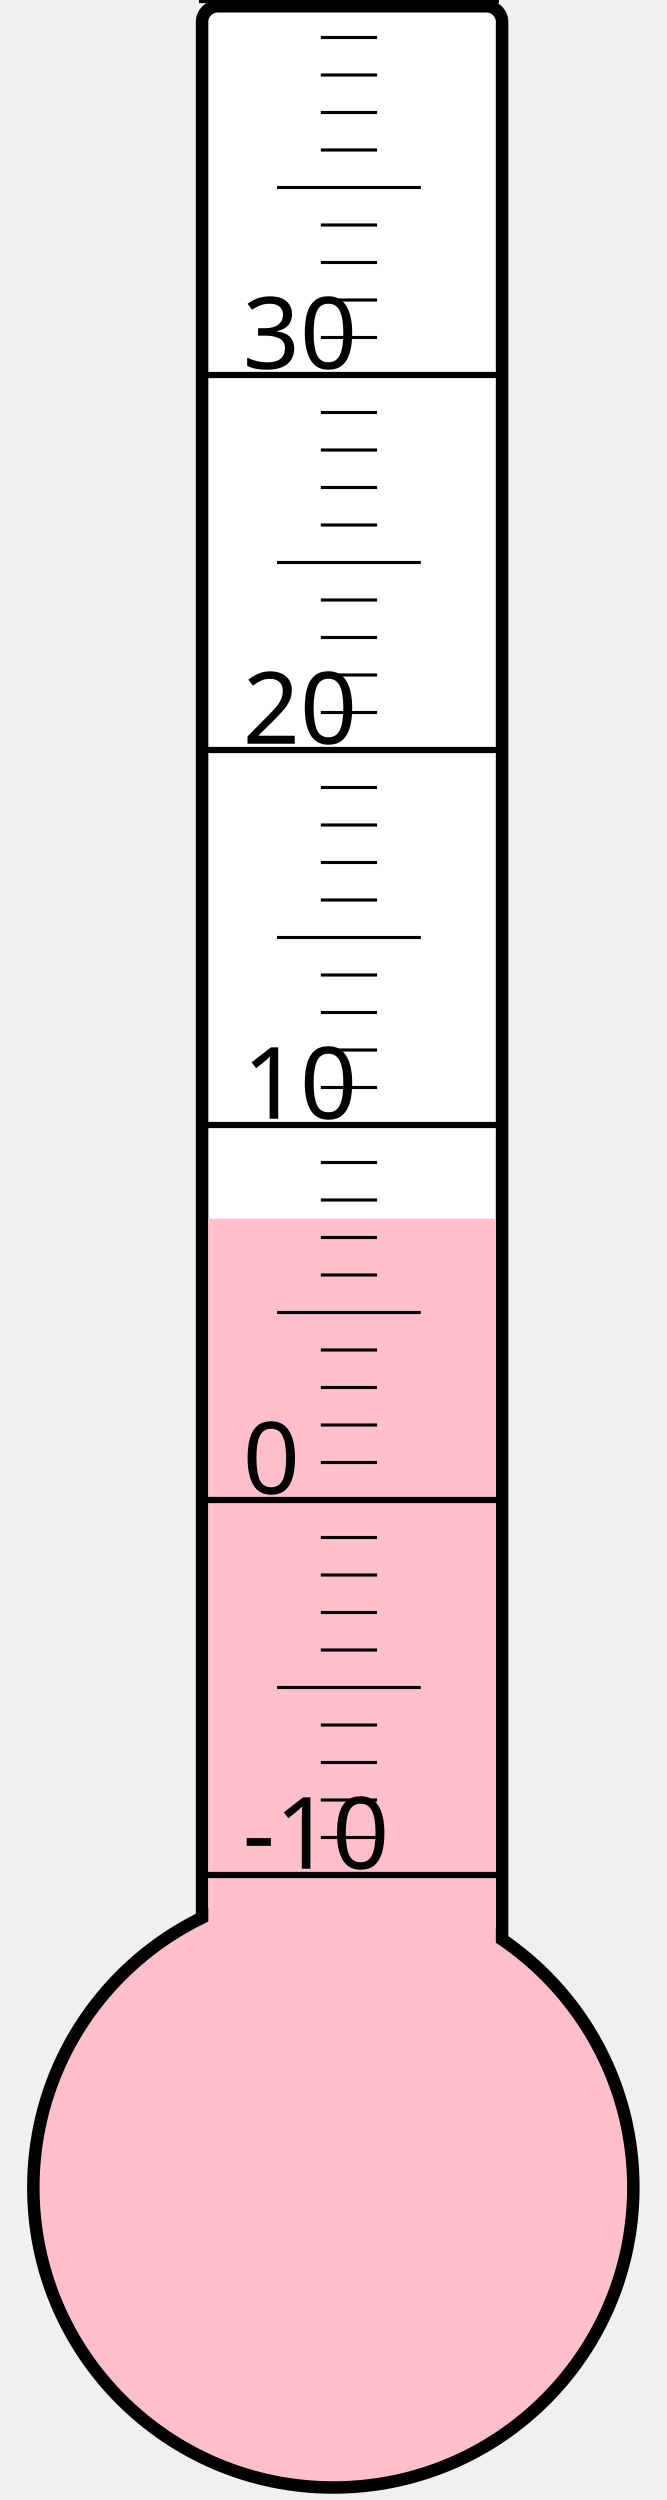
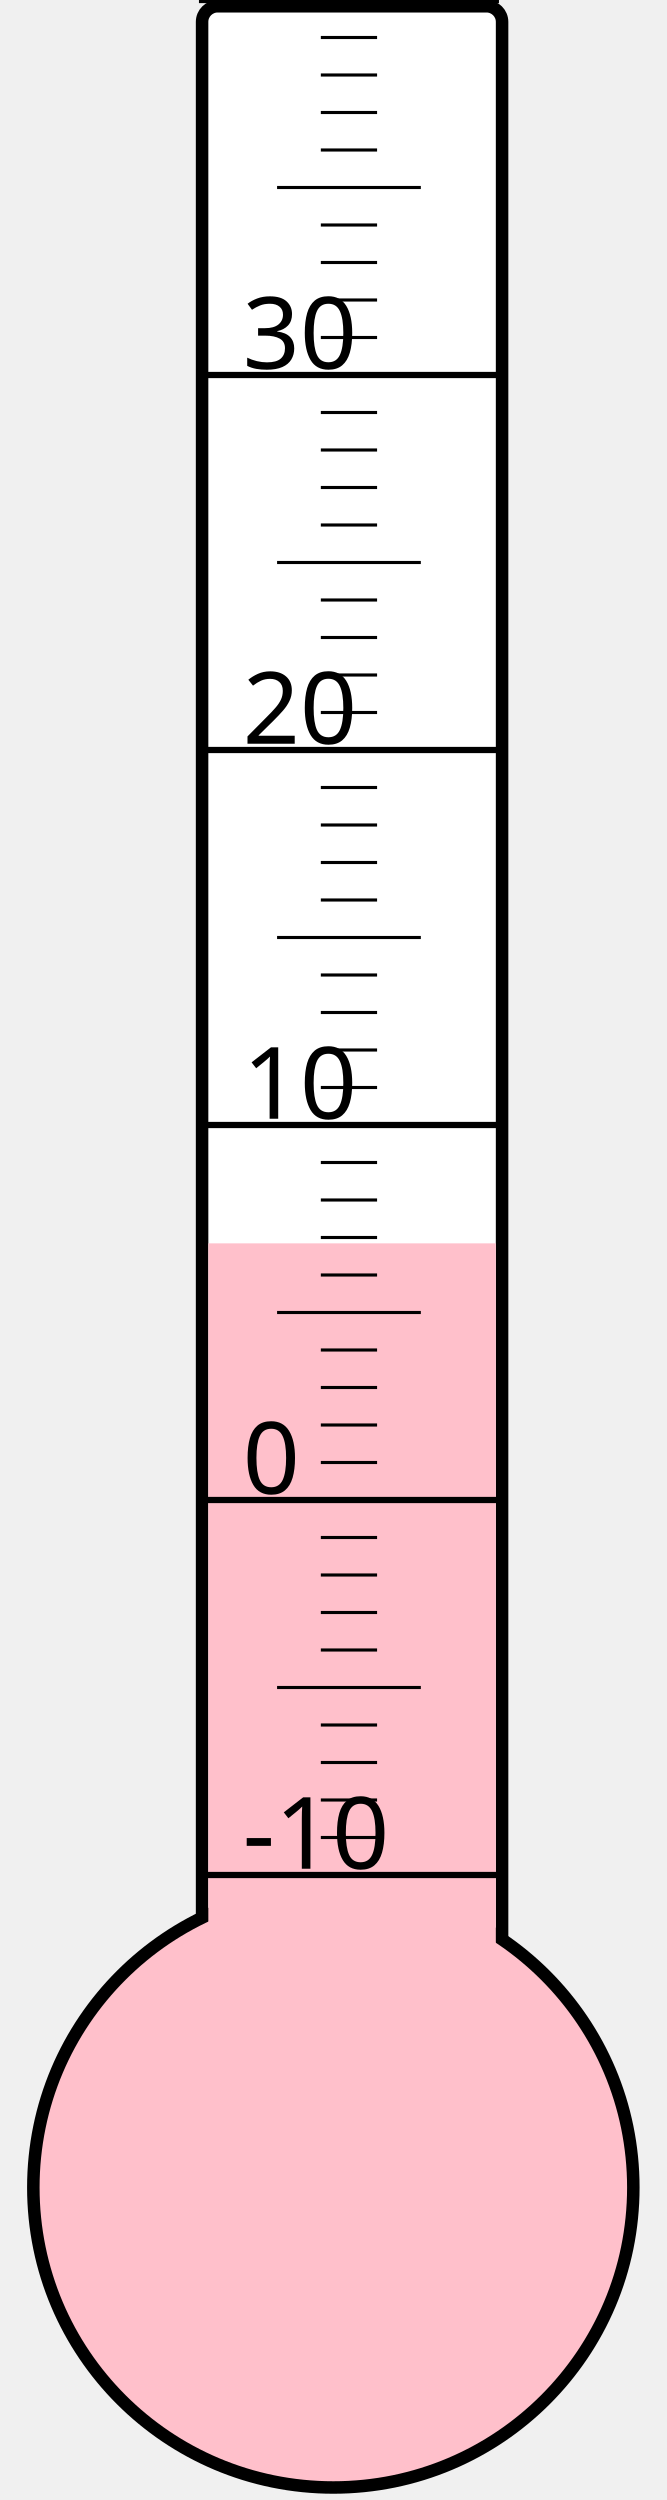
<svg xmlns="http://www.w3.org/2000/svg" width="40px" height="150px" viewBox="0 0 200 800">
  <rect width="200" height="800" x="0" y="0" style="fill: #ffffeb; fill-opacity: 0;" />
  <rect width="96" height="680" x="58" y="2" rx="5" ry="5" style="fill: white; fill-opacity: 1; stroke: black; stroke-width: 4;" />
  <circle cx="100" cy="700" r="96" style="fill: pink; stroke: black; stroke-width: 4;" />
-   <rect width="92" height="310.0" x="60" y="390.0" style="fill: pink; fill-opacity: 1; stroke-width: 0;" />
+   <rect width="92" height="302.125" x="60" y="397.875" style="fill: pink; fill-opacity: 1; stroke-width: 0;" />
  <text x="71" y="598" style="font-family: sans-serif; font-size: 24pt;">-10</text>
  <text x="71" y="478" style="font-family: sans-serif; font-size: 24pt;">0</text>
  <text x="71" y="358" style="font-family: sans-serif; font-size: 24pt;">10</text>
  <text x="71" y="238" style="font-family: sans-serif; font-size: 24pt;">20</text>
  <text x="71" y="118" style="font-family: sans-serif; font-size: 24pt;">30</text>
  <g style="stroke: black;">
    <line x1="57" y1="600" x2="153" y2="600" style="stroke-width: 2;" />
    <line x1="96" y1="588" x2="114" y2="588" style="stroke-width: 1;" />
    <line x1="96" y1="576" x2="114" y2="576" style="stroke-width: 1;" />
    <line x1="96" y1="564" x2="114" y2="564" style="stroke-width: 1;" />
    <line x1="96" y1="552" x2="114" y2="552" style="stroke-width: 1;" />
    <line x1="82" y1="540" x2="128" y2="540" style="stroke-width: 1;" />
    <line x1="96" y1="528" x2="114" y2="528" style="stroke-width: 1;" />
    <line x1="96" y1="516" x2="114" y2="516" style="stroke-width: 1;" />
    <line x1="96" y1="504" x2="114" y2="504" style="stroke-width: 1;" />
    <line x1="96" y1="492" x2="114" y2="492" style="stroke-width: 1;" />
    <line x1="57" y1="480" x2="153" y2="480" style="stroke-width: 2;" />
    <line x1="96" y1="468" x2="114" y2="468" style="stroke-width: 1;" />
    <line x1="96" y1="456" x2="114" y2="456" style="stroke-width: 1;" />
    <line x1="96" y1="444" x2="114" y2="444" style="stroke-width: 1;" />
    <line x1="96" y1="432" x2="114" y2="432" style="stroke-width: 1;" />
    <line x1="82" y1="420" x2="128" y2="420" style="stroke-width: 1;" />
    <line x1="96" y1="408" x2="114" y2="408" style="stroke-width: 1;" />
    <line x1="96" y1="396" x2="114" y2="396" style="stroke-width: 1;" />
    <line x1="96" y1="384" x2="114" y2="384" style="stroke-width: 1;" />
    <line x1="96" y1="372" x2="114" y2="372" style="stroke-width: 1;" />
    <line x1="57" y1="360" x2="153" y2="360" style="stroke-width: 2;" />
    <line x1="96" y1="348" x2="114" y2="348" style="stroke-width: 1;" />
    <line x1="96" y1="336" x2="114" y2="336" style="stroke-width: 1;" />
    <line x1="96" y1="324" x2="114" y2="324" style="stroke-width: 1;" />
    <line x1="96" y1="312" x2="114" y2="312" style="stroke-width: 1;" />
    <line x1="82" y1="300" x2="128" y2="300" style="stroke-width: 1;" />
    <line x1="96" y1="288" x2="114" y2="288" style="stroke-width: 1;" />
    <line x1="96" y1="276" x2="114" y2="276" style="stroke-width: 1;" />
    <line x1="96" y1="264" x2="114" y2="264" style="stroke-width: 1;" />
    <line x1="96" y1="252" x2="114" y2="252" style="stroke-width: 1;" />
    <line x1="57" y1="240" x2="153" y2="240" style="stroke-width: 2;" />
    <line x1="96" y1="228" x2="114" y2="228" style="stroke-width: 1;" />
    <line x1="96" y1="216" x2="114" y2="216" style="stroke-width: 1;" />
    <line x1="96" y1="204" x2="114" y2="204" style="stroke-width: 1;" />
    <line x1="96" y1="192" x2="114" y2="192" style="stroke-width: 1;" />
    <line x1="82" y1="180" x2="128" y2="180" style="stroke-width: 1;" />
    <line x1="96" y1="168" x2="114" y2="168" style="stroke-width: 1;" />
    <line x1="96" y1="156" x2="114" y2="156" style="stroke-width: 1;" />
    <line x1="96" y1="144" x2="114" y2="144" style="stroke-width: 1;" />
    <line x1="96" y1="132" x2="114" y2="132" style="stroke-width: 1;" />
    <line x1="57" y1="120" x2="153" y2="120" style="stroke-width: 2;" />
    <line x1="96" y1="108" x2="114" y2="108" style="stroke-width: 1;" />
    <line x1="96" y1="96" x2="114" y2="96" style="stroke-width: 1;" />
    <line x1="96" y1="84" x2="114" y2="84" style="stroke-width: 1;" />
    <line x1="96" y1="72" x2="114" y2="72" style="stroke-width: 1;" />
    <line x1="82" y1="60" x2="128" y2="60" style="stroke-width: 1;" />
    <line x1="96" y1="48" x2="114" y2="48" style="stroke-width: 1;" />
    <line x1="96" y1="36" x2="114" y2="36" style="stroke-width: 1;" />
    <line x1="96" y1="24" x2="114" y2="24" style="stroke-width: 1;" />
    <line x1="96" y1="12" x2="114" y2="12" style="stroke-width: 1;" />
    <line x1="57" y1="0" x2="153" y2="0" style="stroke-width: 2;" />
  </g>
</svg>
